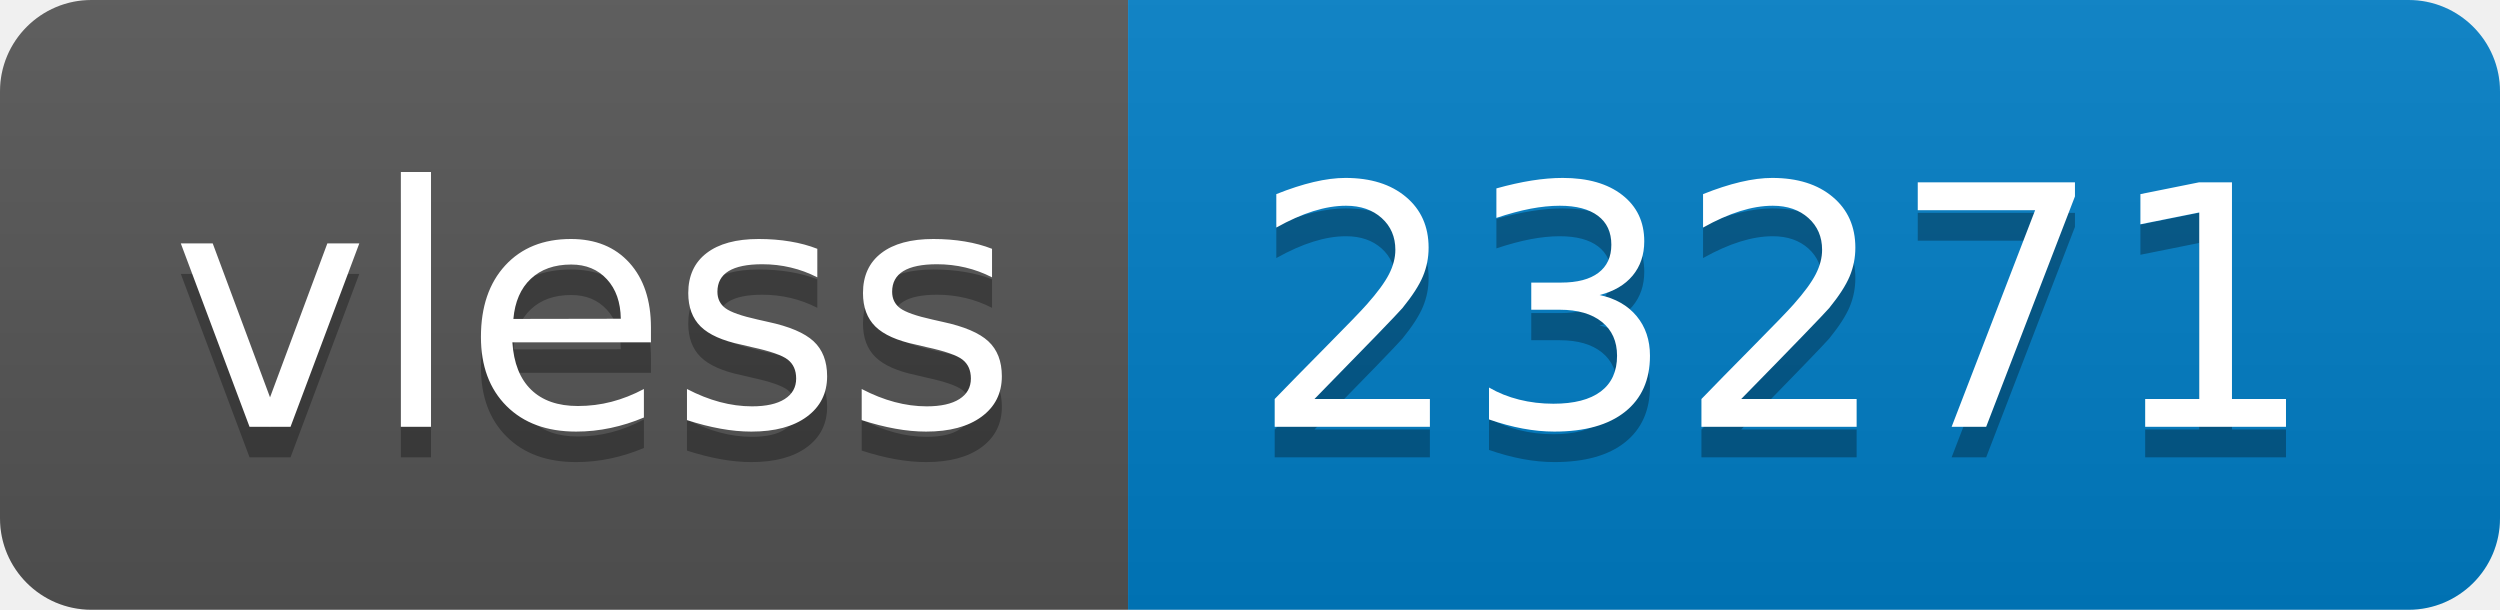
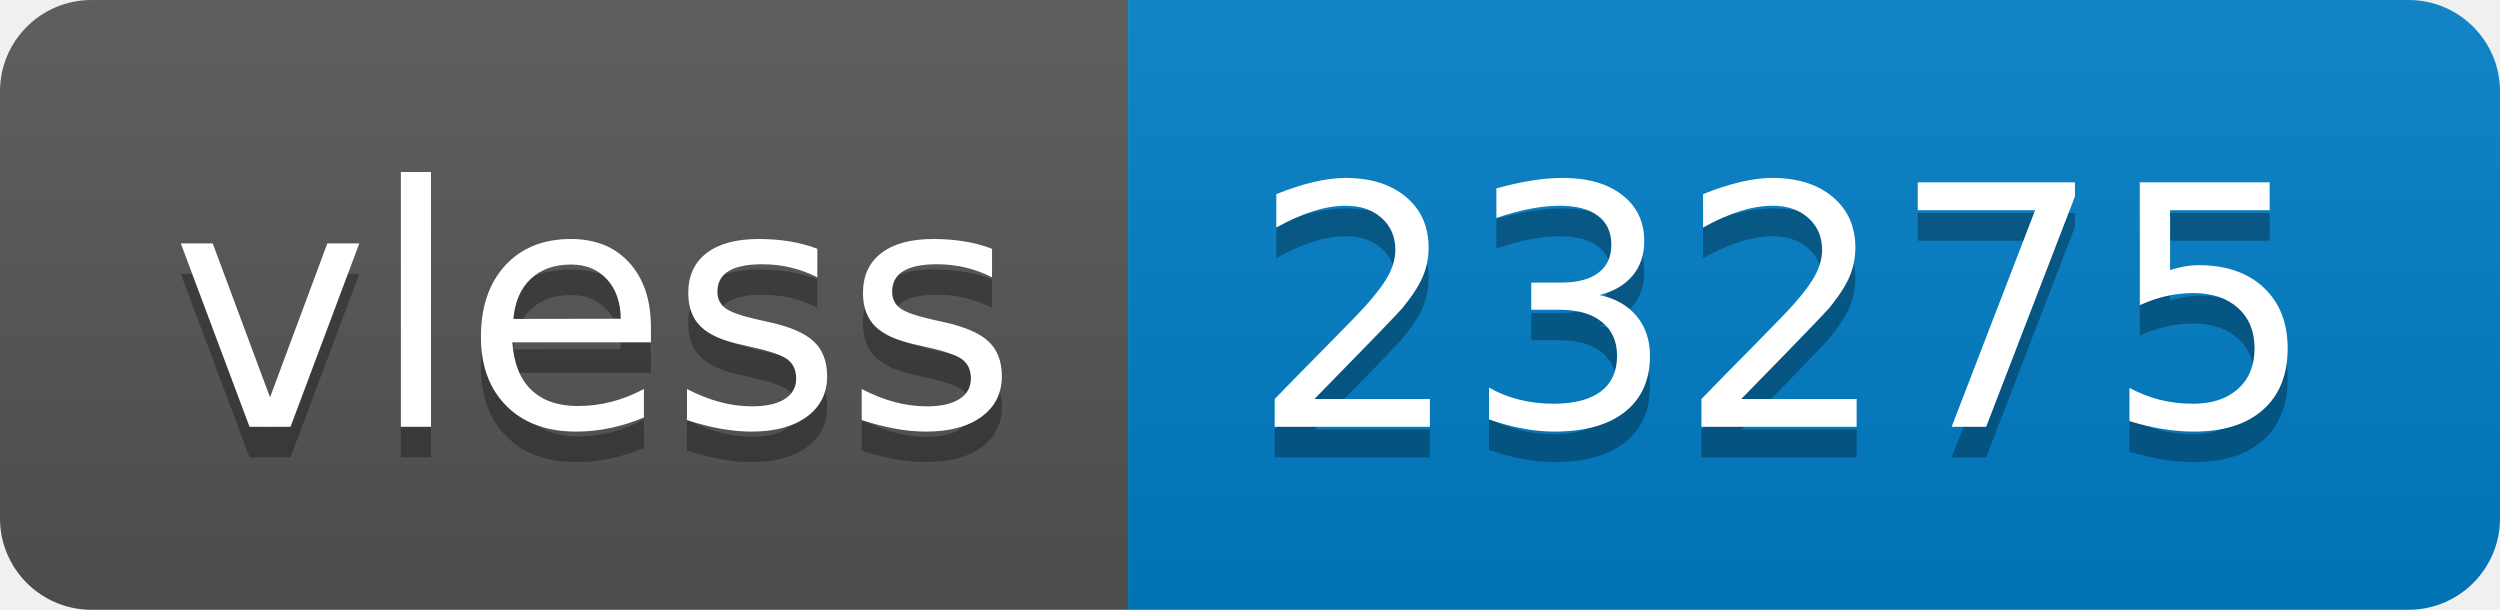
- <svg xmlns="http://www.w3.org/2000/svg" width="82" height="20" role="img" aria-label="vless: 23271">
+ <svg xmlns="http://www.w3.org/2000/svg" width="82" height="20" role="img" aria-label="vless: 23275">
  <linearGradient id="s" x2="0" y2="100%">
    <stop offset="0" stop-color="#bbb" stop-opacity=".1" />
    <stop offset="1" stop-opacity=".1" />
  </linearGradient>
  <clipPath id="r">
    <rect width="82" height="20" rx="3" fill="#fff" />
  </clipPath>
  <g clip-path="url(#r)">
    <rect width="37" height="20" fill="#555" />
    <rect x="37" width="45" height="20" fill="#007ec6" />
    <rect width="82" height="20" fill="url(#s)" />
  </g>
  <g fill="#fff" text-anchor="middle" font-family="Verdana,Geneva,DejaVu Sans,sans-serif" text-rendering="geometricPrecision" font-size="110">
    <text aria-hidden="true" x="195" y="150" fill="#010101" fill-opacity=".3" transform="scale(.1)" textLength="270">vless</text>
    <text x="195" y="140" transform="scale(.1)" fill="#fff" textLength="270">vless</text>
-     <text aria-hidden="true" x="585" y="150" fill="#010101" fill-opacity=".3" transform="scale(.1)" textLength="350">23271</text>
-     <text x="585" y="140" transform="scale(.1)" fill="#fff" textLength="350">23271</text>
+     <text aria-hidden="true" x="585" y="150" fill="#010101" fill-opacity=".3" transform="scale(.1)" textLength="350">23275</text>
+     <text x="585" y="140" transform="scale(.1)" fill="#fff" textLength="350">23275</text>
  </g>
</svg>
